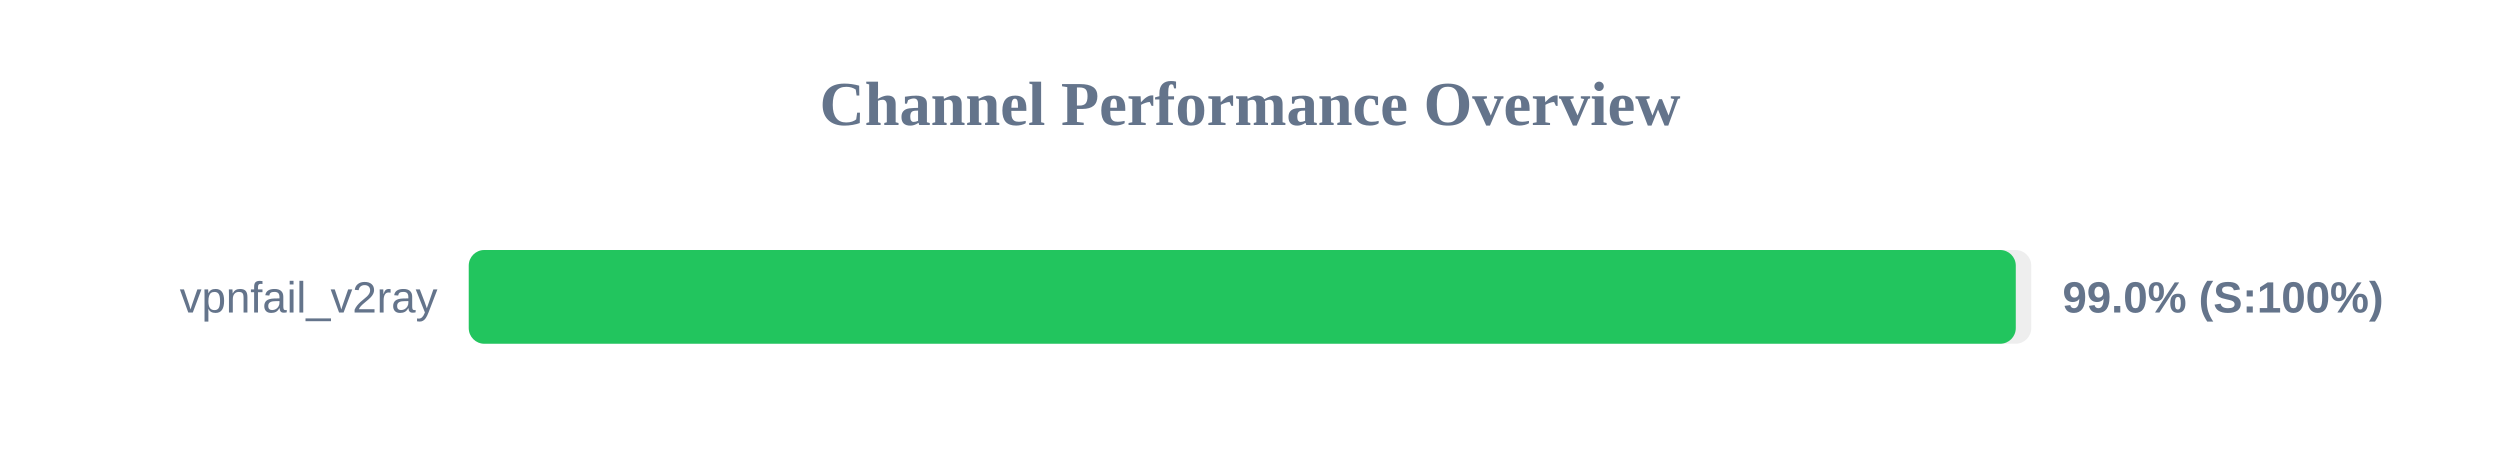
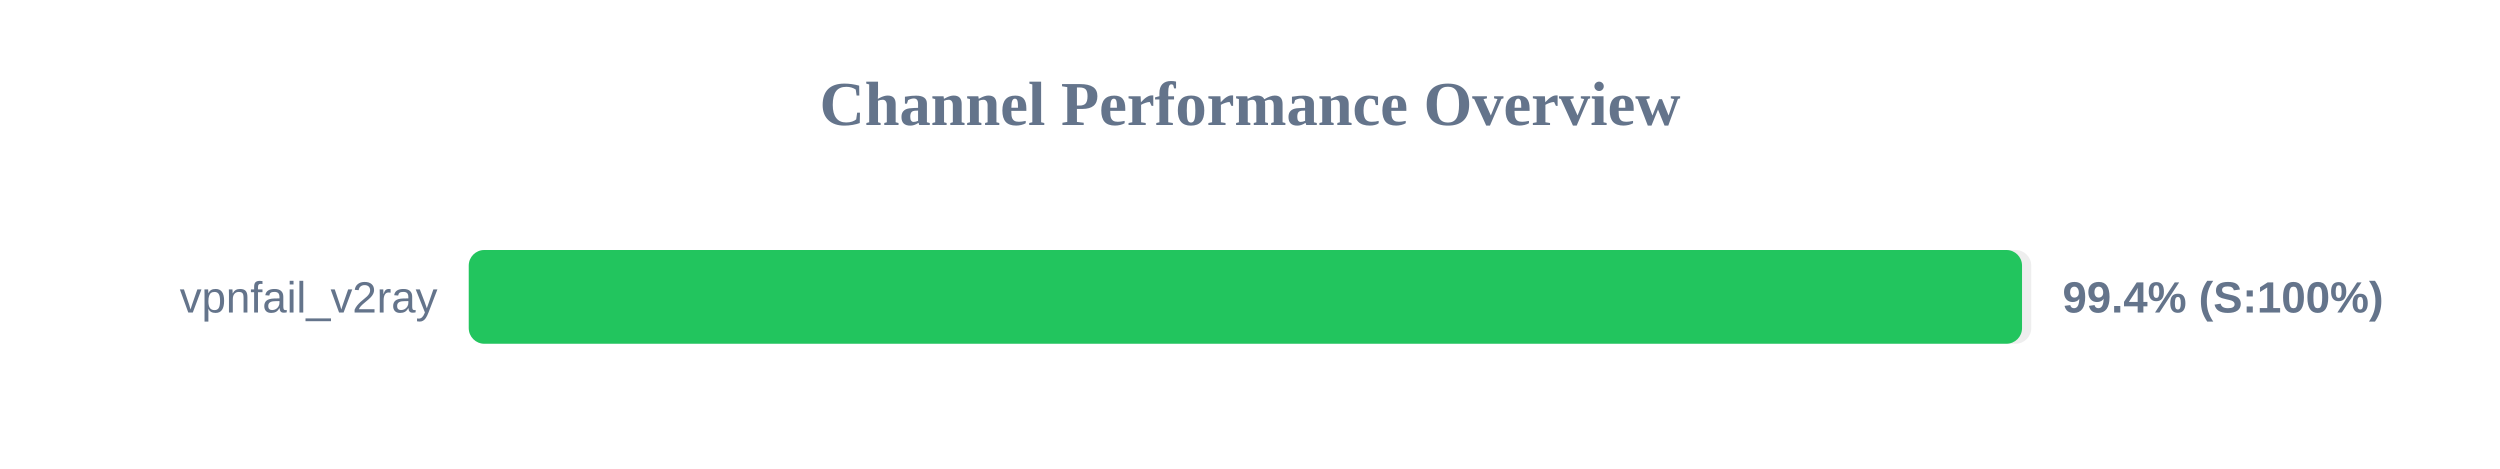
<svg xmlns="http://www.w3.org/2000/svg" width="800" height="150" version="1.1">
  <style>
        .row { font: 14px Arial; fill: #64748b; }
        .score { font: bold 14px Arial; fill: #64748b; }
    </style>
  <text x="400" y="40" text-anchor="middle" font-size="20px" font-weight="bold" fill="#64748b">Channel Performance Overview</text>
  <rect x="150" y="80" width="500" height="30" fill="#eee" rx="5" />
-   <rect x="150" y="80" width="495.05" height="30" fill="#22c55e" rx="5" />
+   <rect x="150" y="80" width="497.05" height="30" fill="#22c55e" rx="5" />
  <text x="140" y="100" text-anchor="end" class="row">vpnfail_v2ray</text>
-   <text x="660" y="100" text-anchor="start" class="score">99.0% (S:100%)</text>
+   <text x="660" y="100" text-anchor="start" class="score">99.4% (S:100%)</text>
</svg>
